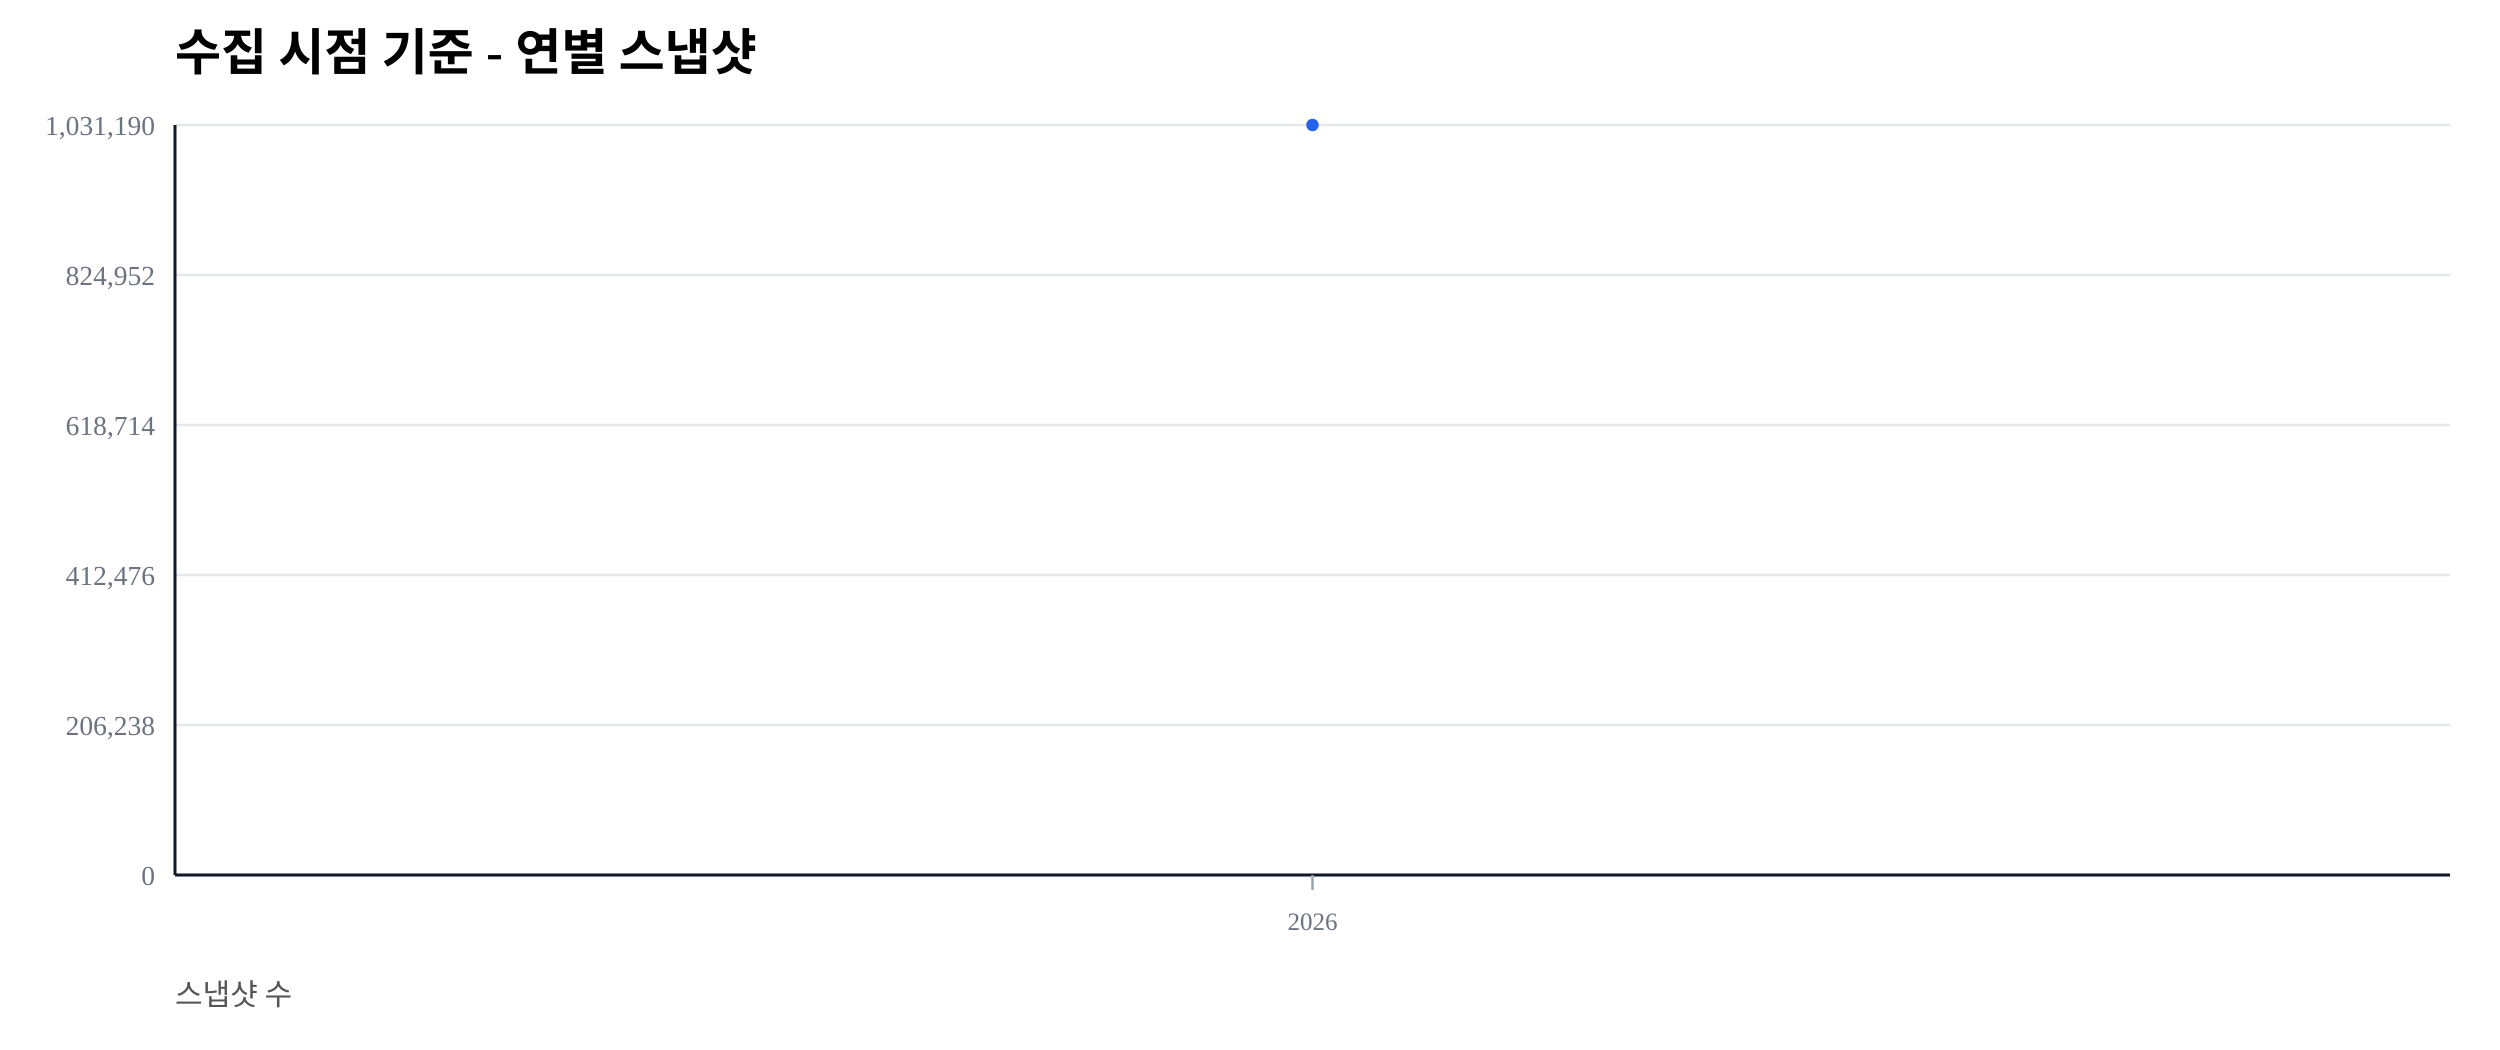
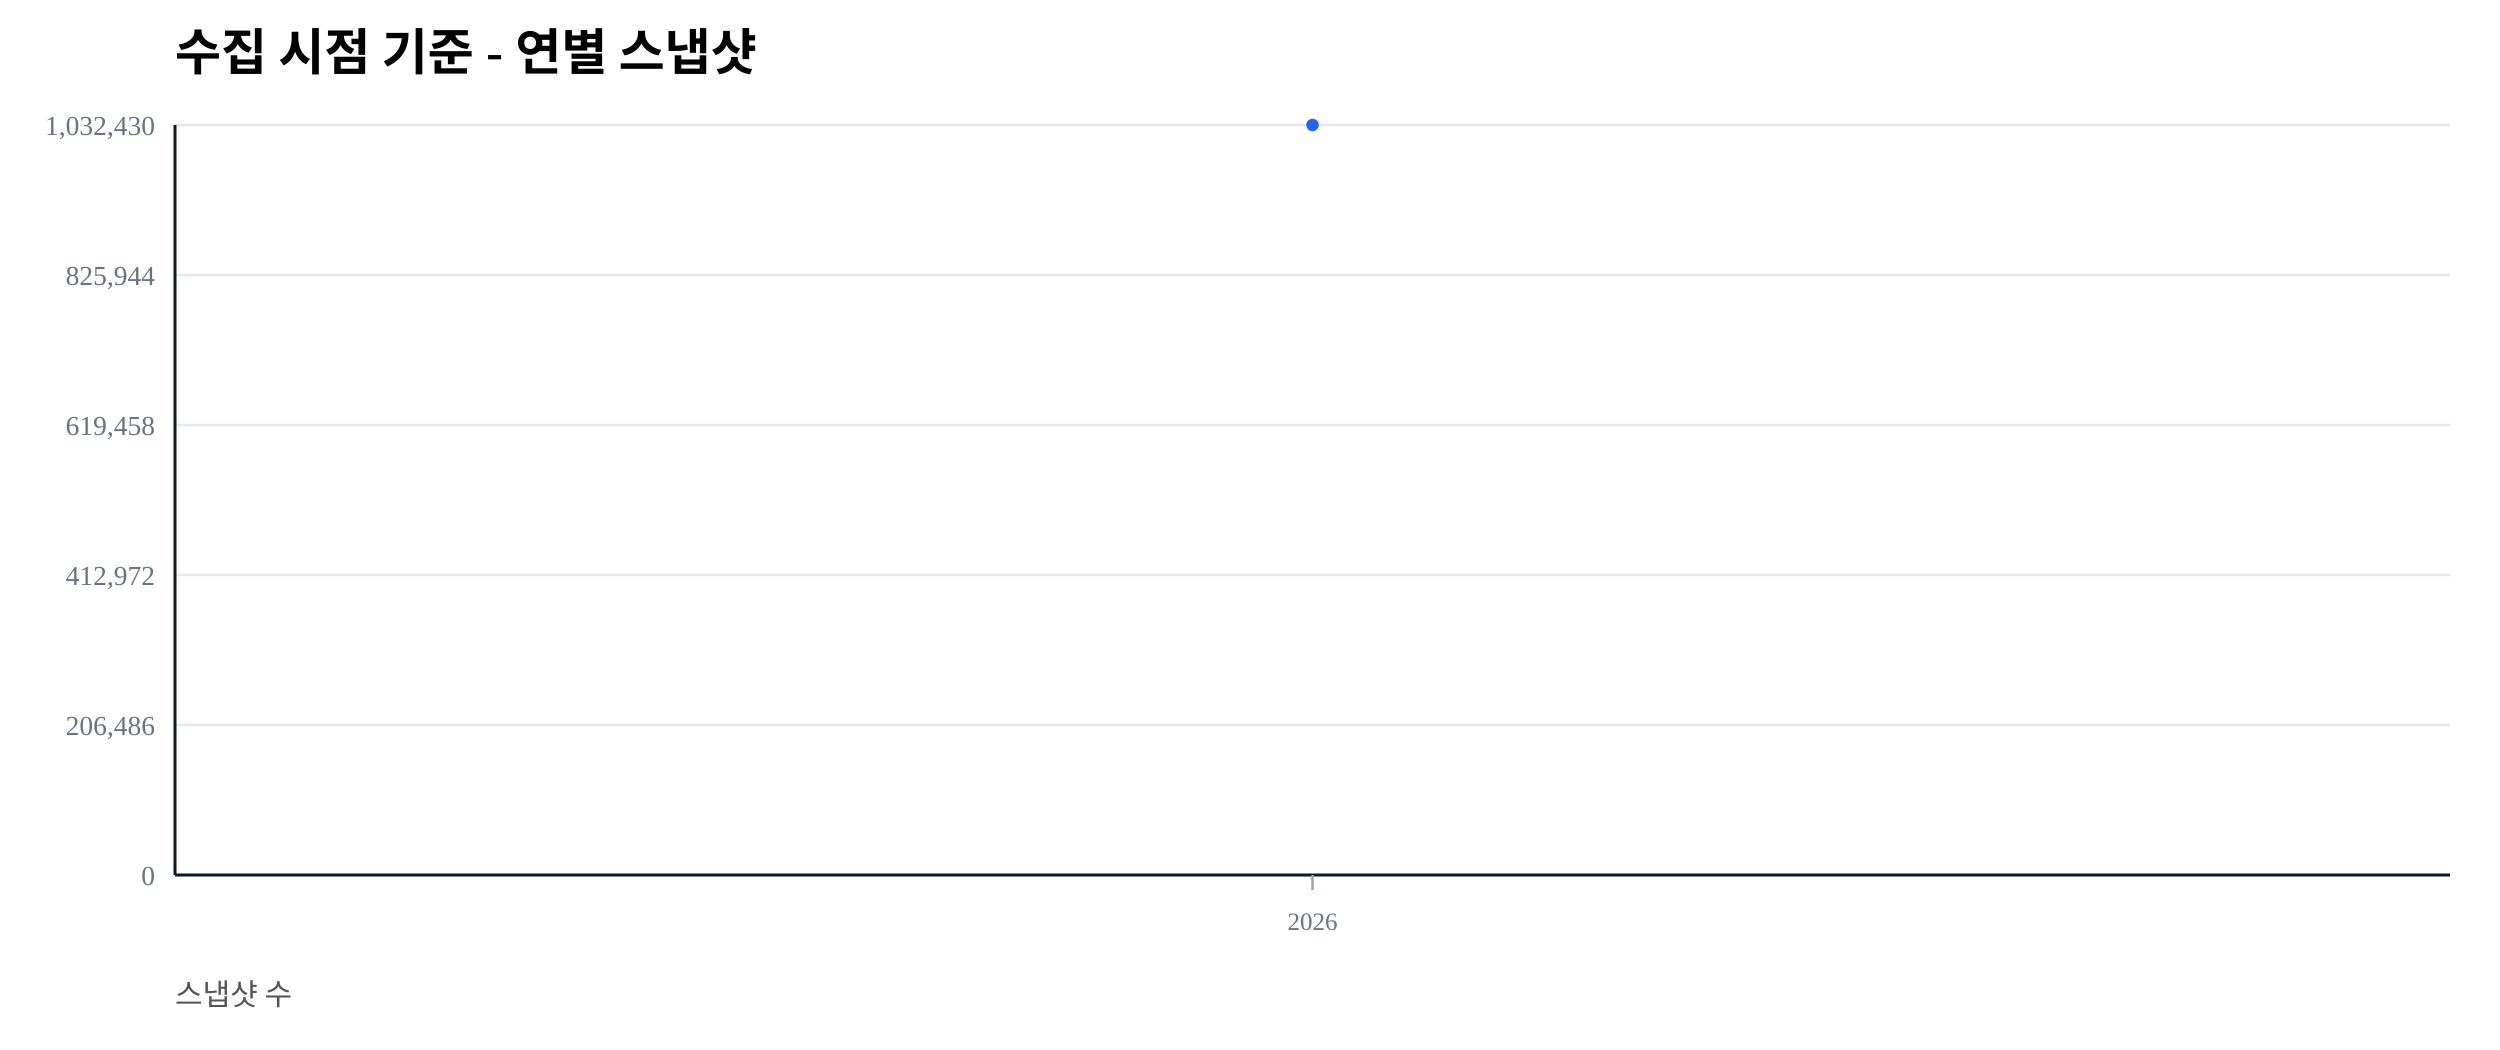
<svg xmlns="http://www.w3.org/2000/svg" width="1000" height="420" viewBox="0 0 1000 420">
  <rect width="100%" height="100%" fill="#ffffff" />
  <text x="70" y="28" font-size="20" font-weight="600">수집 시점 기준 - 연별 스냅샷</text>
  <text x="70" y="402" font-size="12" fill="#555">스냅샷 수</text>
  <line x1="70" y1="350.00" x2="980" y2="350.00" stroke="#e5e7eb" stroke-width="1" />
  <text x="62" y="354.00" font-size="11" fill="#6b7280" text-anchor="end">0</text>
  <line x1="70" y1="290.00" x2="980" y2="290.00" stroke="#e5e7eb" stroke-width="1" />
-   <text x="62" y="294.00" font-size="11" fill="#6b7280" text-anchor="end">206,238</text>
+   <text x="62" y="294.00" font-size="11" fill="#6b7280" text-anchor="end">206,486</text>
  <line x1="70" y1="230.00" x2="980" y2="230.00" stroke="#e5e7eb" stroke-width="1" />
-   <text x="62" y="234.00" font-size="11" fill="#6b7280" text-anchor="end">412,476</text>
+   <text x="62" y="234.00" font-size="11" fill="#6b7280" text-anchor="end">412,972</text>
  <line x1="70" y1="170.00" x2="980" y2="170.00" stroke="#e5e7eb" stroke-width="1" />
-   <text x="62" y="174.00" font-size="11" fill="#6b7280" text-anchor="end">618,714</text>
+   <text x="62" y="174.00" font-size="11" fill="#6b7280" text-anchor="end">619,458</text>
  <line x1="70" y1="110.00" x2="980" y2="110.00" stroke="#e5e7eb" stroke-width="1" />
-   <text x="62" y="114.00" font-size="11" fill="#6b7280" text-anchor="end">824,952</text>
+   <text x="62" y="114.00" font-size="11" fill="#6b7280" text-anchor="end">825,944</text>
  <line x1="70" y1="50.00" x2="980" y2="50.00" stroke="#e5e7eb" stroke-width="1" />
-   <text x="62" y="54.00" font-size="11" fill="#6b7280" text-anchor="end">1,031,190</text>
+   <text x="62" y="54.00" font-size="11" fill="#6b7280" text-anchor="end">1,032,430</text>
  <line x1="70" y1="350" x2="980" y2="350" stroke="#111827" stroke-width="1.2" />
  <line x1="70" y1="50" x2="70" y2="350" stroke="#111827" stroke-width="1.2" />
  <line x1="525.00" y1="350" x2="525.00" y2="356" stroke="#9ca3af" stroke-width="1" />
  <text x="525.00" y="372" font-size="10" fill="#6b7280" text-anchor="middle">2026</text>
  <polyline fill="none" stroke="#2563eb" stroke-width="2.5" points="525.00,50.00" />
  <circle cx="525.00" cy="50.00" r="2.5" fill="#2563eb" />
</svg>
